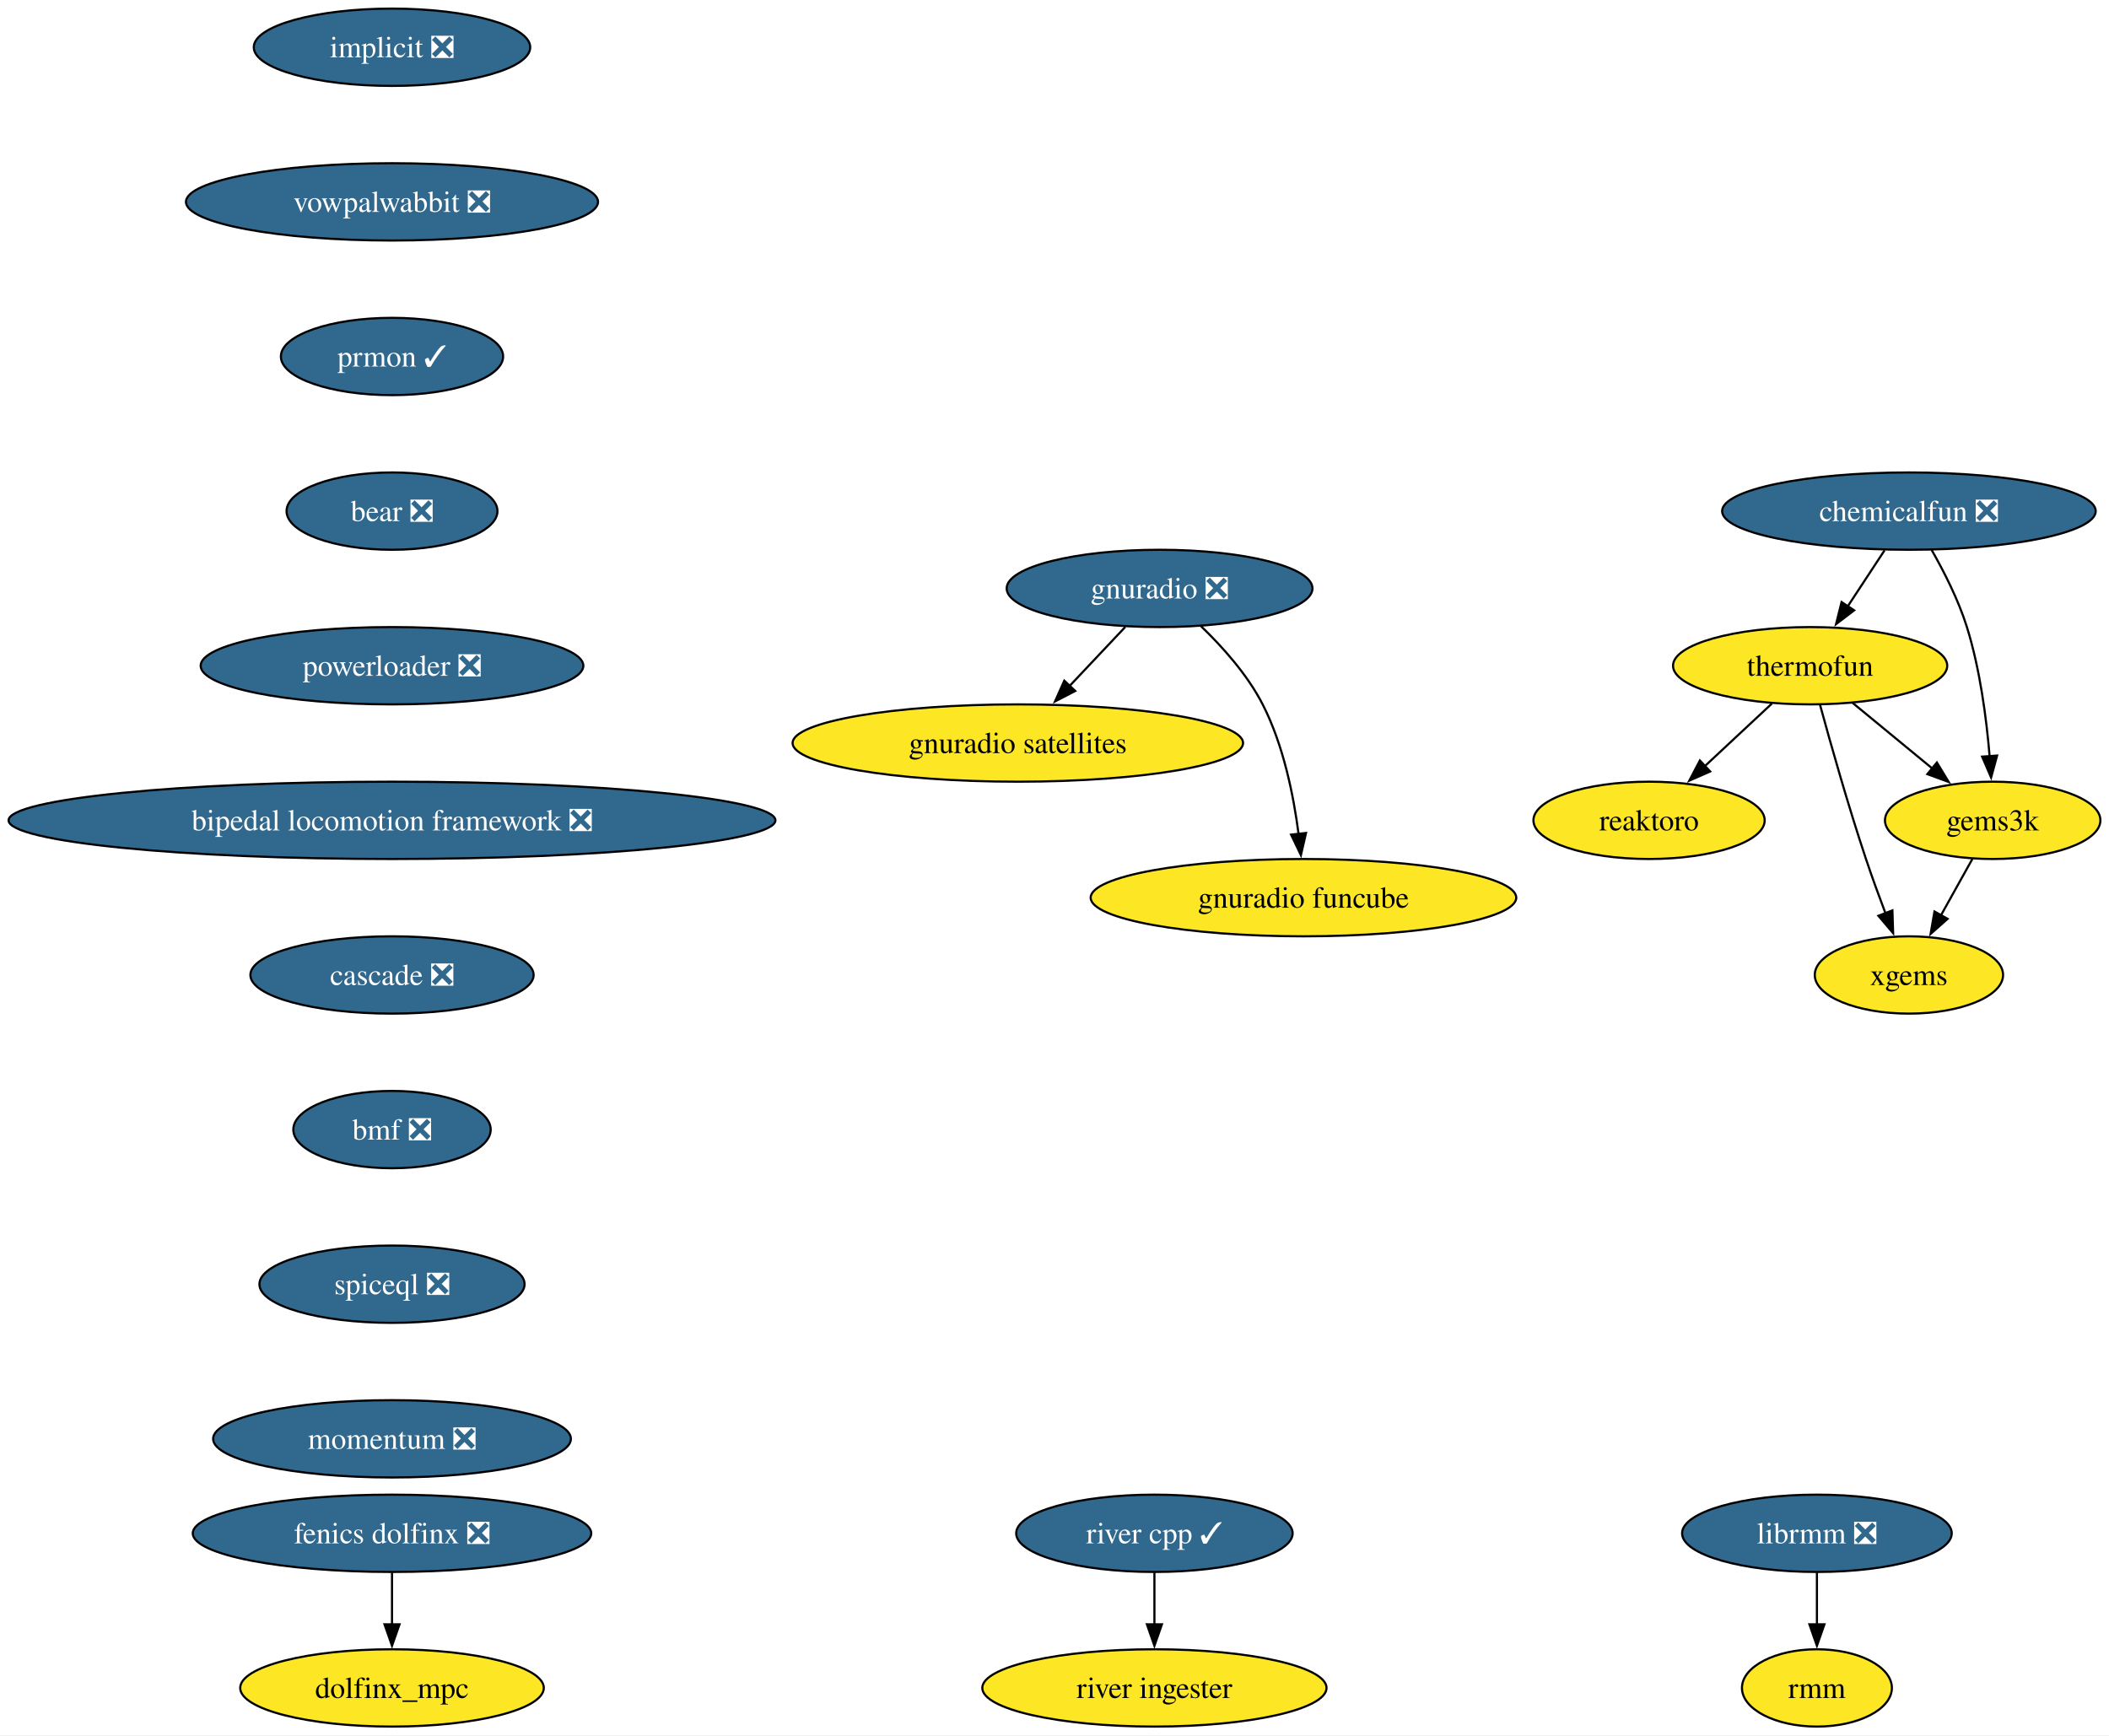
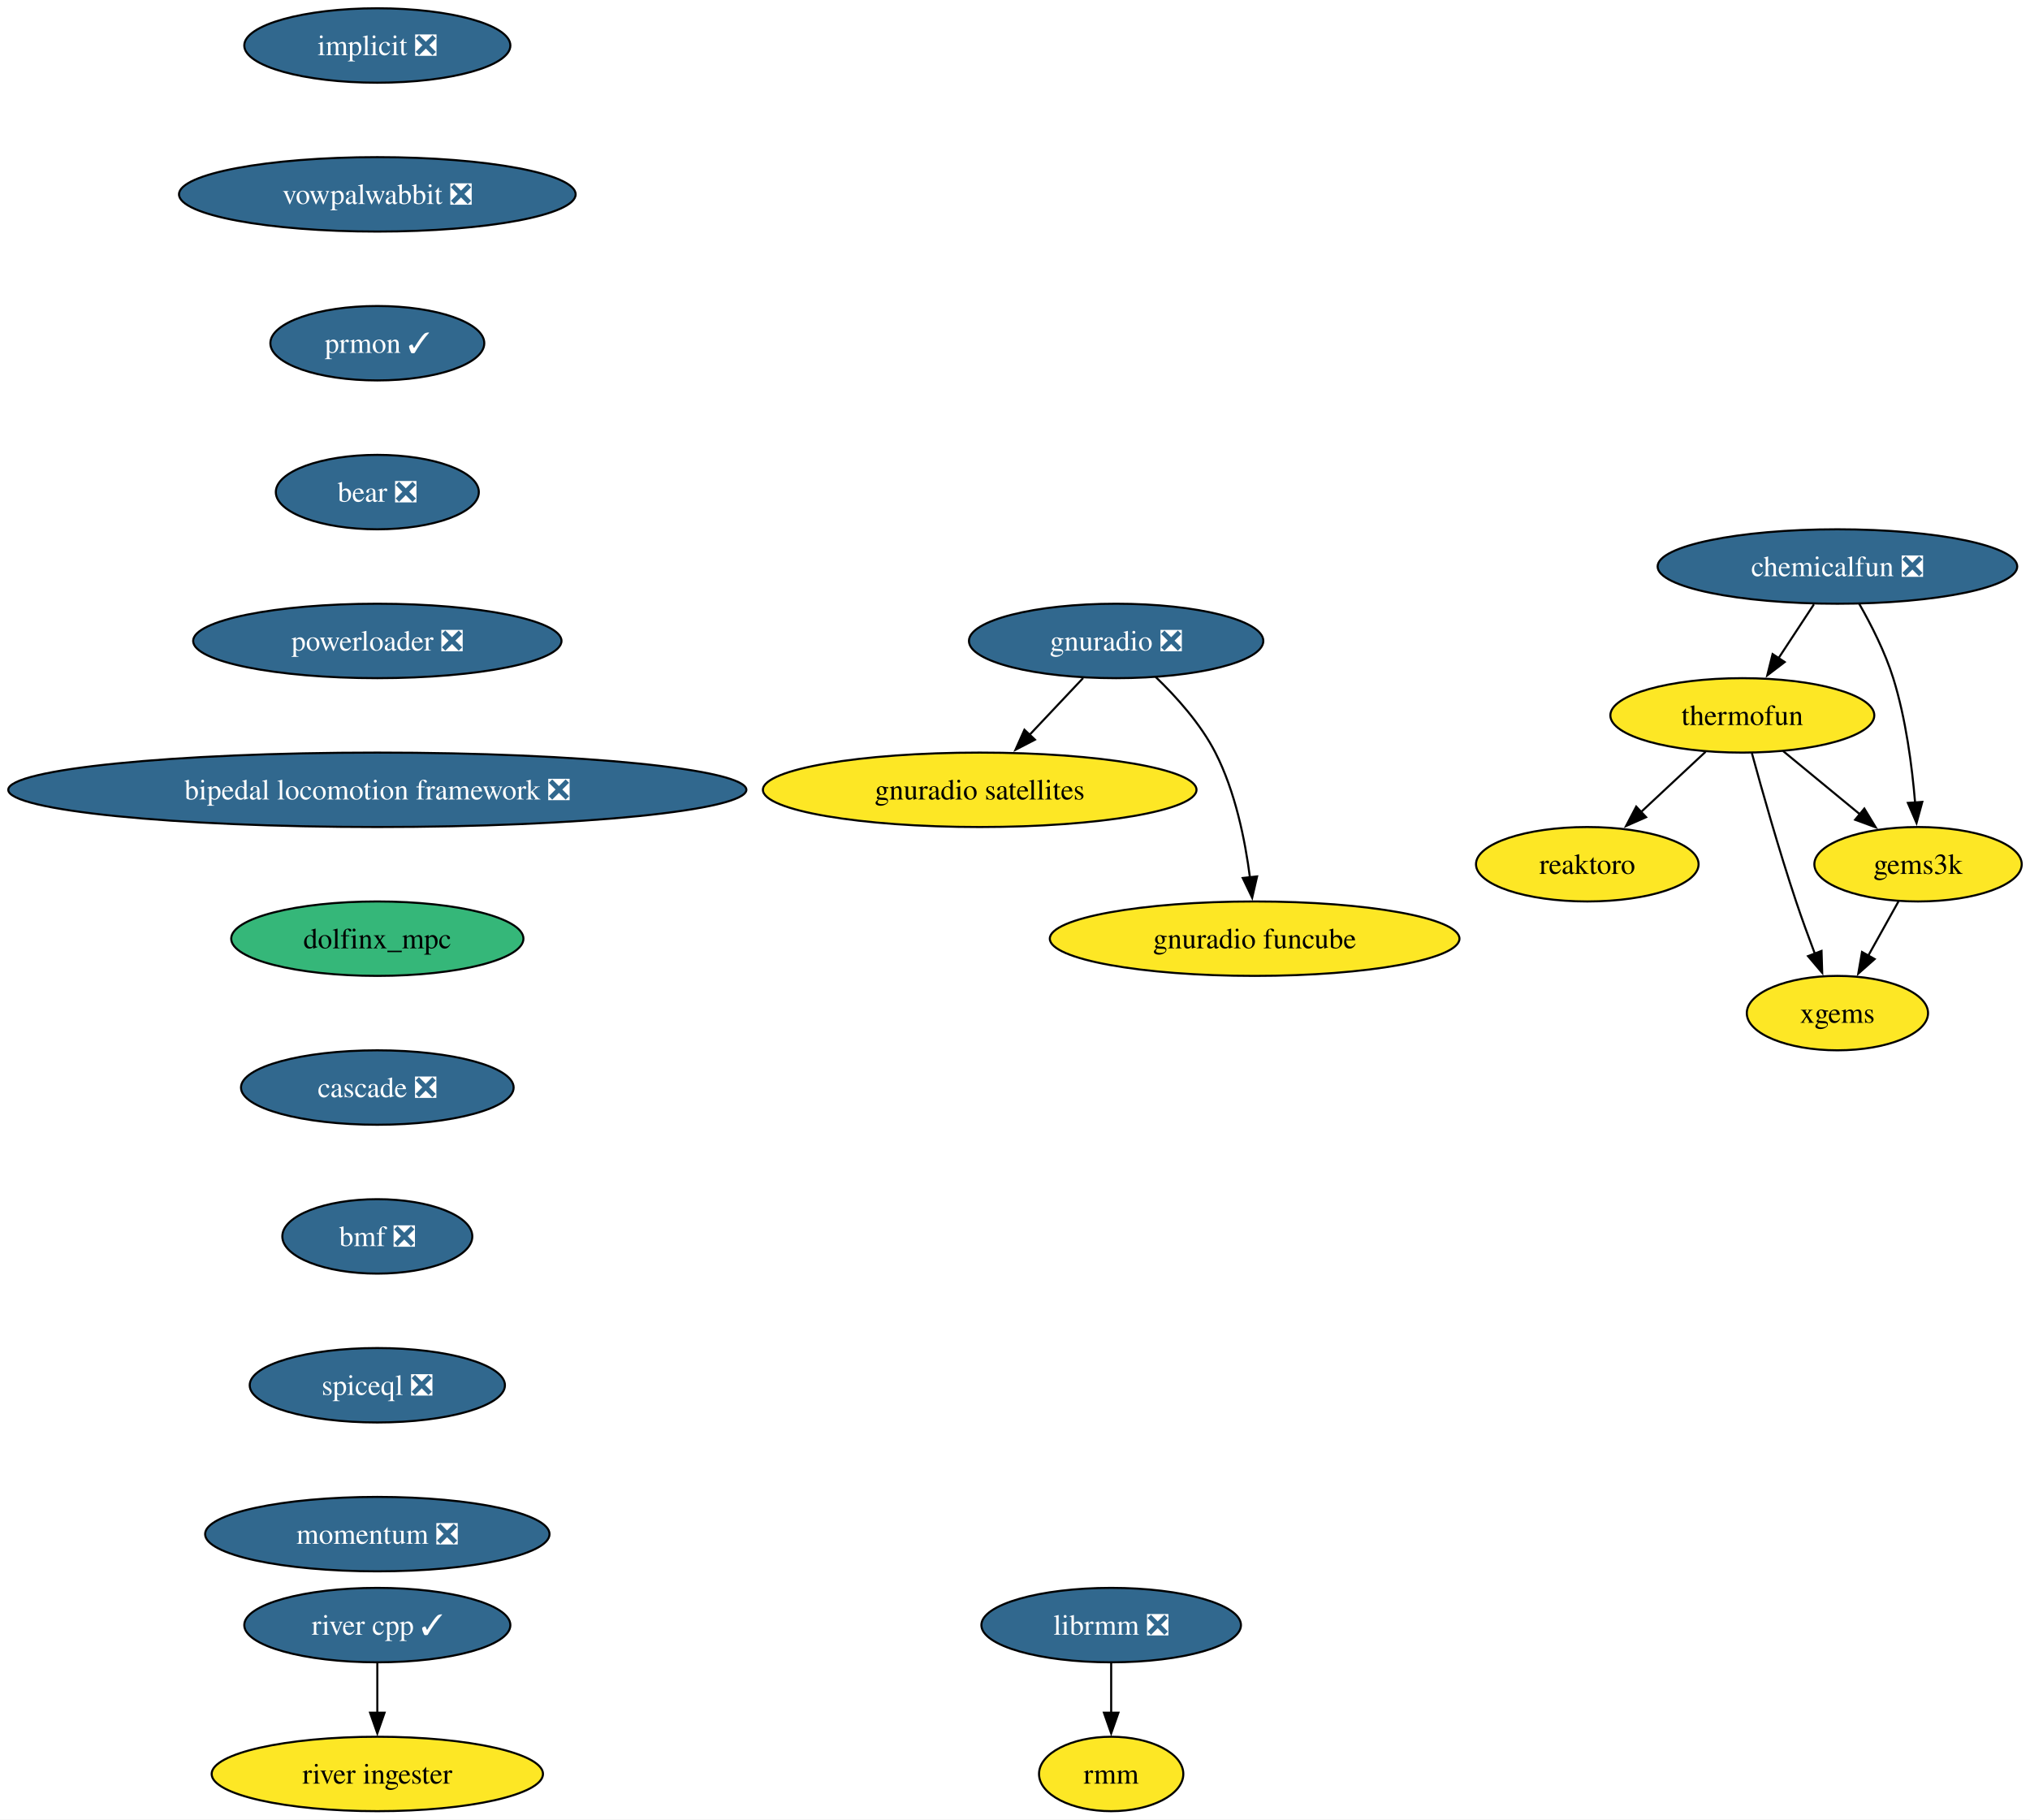
- <svg xmlns="http://www.w3.org/2000/svg" xmlns:xlink="http://www.w3.org/1999/xlink" width="982pt" height="808pt" viewBox="0.00 0.00 982.01 808.00">
-   <g id="graph0" class="graph" transform="scale(1 1) rotate(0) translate(4 804)">
-     <polygon fill="white" stroke="none" points="-4,4 -4,-804 978.01,-804 978.01,4 -4,4" />
+ <svg xmlns="http://www.w3.org/2000/svg" xmlns:xlink="http://www.w3.org/1999/xlink" width="982pt" height="880pt" viewBox="0.00 0.00 982.01 880.00">
+   <g id="graph0" class="graph" transform="scale(1 1) rotate(0) translate(4 876)">
+     <polygon fill="white" stroke="none" points="-4,4 -4,-876 978.01,-876 978.01,4 -4,4" />
    <g id="node1" class="node">
      <g id="a_node1">
        <a xlink:href="https://github.com/conda-forge/implicit-feedstock/pull/104" xlink:title="implicit ❎">
-           <ellipse fill="#31688e" stroke="black" cx="178.53" cy="-782" rx="64.36" ry="18" />
-           <text text-anchor="middle" x="178.53" y="-777.33" font-family="Times,serif" font-size="14.00" fill="white">implicit ❎</text>
+           <ellipse fill="#31688e" stroke="black" cx="178.53" cy="-854" rx="64.36" ry="18" />
+           <text text-anchor="middle" x="178.53" y="-849.33" font-family="Times,serif" font-size="14.00" fill="white">implicit ❎</text>
        </a>
      </g>
    </g>
    <g id="node2" class="node">
      <g id="a_node2">
        <a xlink:href="https://github.com/conda-forge/vowpalwabbit-feedstock/pull/88" xlink:title="vowpalwabbit ❎">
-           <ellipse fill="#31688e" stroke="black" cx="178.53" cy="-710" rx="95.93" ry="18" />
-           <text text-anchor="middle" x="178.53" y="-705.33" font-family="Times,serif" font-size="14.00" fill="white">vowpalwabbit ❎</text>
+           <ellipse fill="#31688e" stroke="black" cx="178.53" cy="-782" rx="95.93" ry="18" />
+           <text text-anchor="middle" x="178.53" y="-777.33" font-family="Times,serif" font-size="14.00" fill="white">vowpalwabbit ❎</text>
        </a>
      </g>
    </g>
    <g id="node7" class="node">
      <g id="a_node7">
        <a xlink:href="https://github.com/conda-forge/prmon-feedstock/pull/29" xlink:title="prmon ✓">
-           <ellipse fill="#31688e" stroke="black" cx="178.53" cy="-638" rx="51.74" ry="18" />
-           <text text-anchor="middle" x="178.53" y="-633.33" font-family="Times,serif" font-size="14.00" fill="white">prmon ✓</text>
+           <ellipse fill="#31688e" stroke="black" cx="178.53" cy="-710" rx="51.74" ry="18" />
+           <text text-anchor="middle" x="178.53" y="-705.33" font-family="Times,serif" font-size="14.00" fill="white">prmon ✓</text>
        </a>
      </g>
    </g>
    <g id="node3" class="node">
      <g id="a_node3">
        <a xlink:href="https://github.com/conda-forge/reaktoro-feedstock" xlink:title="reaktoro">
-           <ellipse fill="#fde725" stroke="black" cx="763.85" cy="-422" rx="53.84" ry="18" />
-           <text text-anchor="middle" x="763.85" y="-417.32" font-family="Times,serif" font-size="14.00">reaktoro</text>
+           <ellipse fill="#fde725" stroke="black" cx="763.85" cy="-458" rx="53.84" ry="18" />
+           <text text-anchor="middle" x="763.85" y="-453.32" font-family="Times,serif" font-size="14.00">reaktoro</text>
        </a>
      </g>
    </g>
    <g id="node4" class="node">
      <g id="a_node4">
        <a xlink:href="https://github.com/conda-forge/thermofun-feedstock" xlink:title="thermofun">
-           <ellipse fill="#fde725" stroke="black" cx="838.85" cy="-494" rx="63.84" ry="18" />
-           <text text-anchor="middle" x="838.85" y="-489.32" font-family="Times,serif" font-size="14.00">thermofun</text>
+           <ellipse fill="#fde725" stroke="black" cx="838.85" cy="-530" rx="63.84" ry="18" />
+           <text text-anchor="middle" x="838.85" y="-525.33" font-family="Times,serif" font-size="14.00">thermofun</text>
        </a>
      </g>
    </g>
    <g id="edge2" class="edge">
-       <path fill="none" stroke="black" d="M821.08,-476.41C811.74,-467.69 800.11,-456.85 789.79,-447.21" />
-       <polygon fill="black" stroke="black" points="792.3,-444.77 782.6,-440.5 787.52,-449.88 792.3,-444.77" />
+       <path fill="none" stroke="black" d="M821.08,-512.41C811.74,-503.69 800.11,-492.85 789.79,-483.21" />
+       <polygon fill="black" stroke="black" points="792.3,-480.77 782.6,-476.5 787.52,-485.88 792.3,-480.77" />
    </g>
    <g id="node5" class="node">
      <g id="a_node5">
        <a xlink:href="https://github.com/conda-forge/gems3k-feedstock" xlink:title="gems3k">
-           <ellipse fill="#fde725" stroke="black" cx="923.85" cy="-422" rx="50.16" ry="18" />
-           <text text-anchor="middle" x="923.85" y="-417.32" font-family="Times,serif" font-size="14.00">gems3k</text>
+           <ellipse fill="#fde725" stroke="black" cx="923.85" cy="-458" rx="50.16" ry="18" />
+           <text text-anchor="middle" x="923.85" y="-453.32" font-family="Times,serif" font-size="14.00">gems3k</text>
        </a>
      </g>
    </g>
    <g id="edge3" class="edge">
-       <path fill="none" stroke="black" d="M858.56,-476.76C869.58,-467.69 883.51,-456.22 895.66,-446.21" />
-       <polygon fill="black" stroke="black" points="897.87,-448.93 903.37,-439.87 893.42,-443.52 897.87,-448.93" />
+       <path fill="none" stroke="black" d="M858.56,-512.76C869.58,-503.69 883.51,-492.22 895.66,-482.21" />
+       <polygon fill="black" stroke="black" points="897.87,-484.93 903.37,-475.87 893.42,-479.52 897.87,-484.93" />
    </g>
    <g id="node6" class="node">
      <g id="a_node6">
        <a xlink:href="https://github.com/conda-forge/xgems-feedstock" xlink:title="xgems">
-           <ellipse fill="#fde725" stroke="black" cx="884.85" cy="-350" rx="43.84" ry="18" />
-           <text text-anchor="middle" x="884.85" y="-345.32" font-family="Times,serif" font-size="14.00">xgems</text>
+           <ellipse fill="#fde725" stroke="black" cx="884.85" cy="-386" rx="43.84" ry="18" />
+           <text text-anchor="middle" x="884.85" y="-381.32" font-family="Times,serif" font-size="14.00">xgems</text>
        </a>
      </g>
    </g>
    <g id="edge4" class="edge">
-       <path fill="none" stroke="black" d="M843.45,-475.82C848.37,-457.8 856.58,-428.73 864.85,-404 867.64,-395.66 870.91,-386.69 874,-378.54" />
-       <polygon fill="black" stroke="black" points="877.16,-380.07 877.49,-369.48 870.63,-377.56 877.16,-380.07" />
+       <path fill="none" stroke="black" d="M843.45,-511.82C848.37,-493.8 856.58,-464.73 864.85,-440 867.64,-431.66 870.91,-422.69 874,-414.54" />
+       <polygon fill="black" stroke="black" points="877.16,-416.07 877.49,-405.48 870.63,-413.56 877.16,-416.07" />
    </g>
    <g id="edge5" class="edge">
-       <path fill="none" stroke="black" d="M914.41,-404.05C910,-396.14 904.65,-386.54 899.72,-377.69" />
-       <polygon fill="black" stroke="black" points="902.86,-376.14 894.94,-369.11 896.75,-379.55 902.86,-376.14" />
+       <path fill="none" stroke="black" d="M914.41,-440.05C910,-432.14 904.65,-422.54 899.72,-413.69" />
+       <polygon fill="black" stroke="black" points="902.86,-412.14 894.94,-405.11 896.75,-415.55 902.86,-412.14" />
    </g>
    <g id="node11" class="node">
      <g id="a_node11">
        <a xlink:href="https://github.com/conda-forge/bear-feedstock/pull/53" xlink:title="bear ❎">
-           <ellipse fill="#31688e" stroke="black" cx="178.53" cy="-566" rx="49.1" ry="18" />
-           <text text-anchor="middle" x="178.53" y="-561.33" font-family="Times,serif" font-size="14.00" fill="white">bear ❎</text>
+           <ellipse fill="#31688e" stroke="black" cx="178.53" cy="-638" rx="49.1" ry="18" />
+           <text text-anchor="middle" x="178.53" y="-633.33" font-family="Times,serif" font-size="14.00" fill="white">bear ❎</text>
        </a>
      </g>
    </g>
    <g id="node8" class="node">
      <g id="a_node8">
        <a xlink:href="https://github.com/conda-forge/gnuradio-feedstock/pull/288" xlink:title="gnuradio ❎">
-           <ellipse fill="#31688e" stroke="black" cx="535.93" cy="-530" rx="71.2" ry="18" />
-           <text text-anchor="middle" x="535.93" y="-525.33" font-family="Times,serif" font-size="14.00" fill="white">gnuradio ❎</text>
+           <ellipse fill="#31688e" stroke="black" cx="535.93" cy="-566" rx="71.2" ry="18" />
+           <text text-anchor="middle" x="535.93" y="-561.33" font-family="Times,serif" font-size="14.00" fill="white">gnuradio ❎</text>
        </a>
      </g>
    </g>
    <g id="node9" class="node">
      <g id="a_node9">
        <a xlink:href="https://github.com/conda-forge/gnuradio-satellites-feedstock" xlink:title="gnuradio satellites">
-           <ellipse fill="#fde725" stroke="black" cx="469.93" cy="-458" rx="104.87" ry="18" />
-           <text text-anchor="middle" x="469.93" y="-453.32" font-family="Times,serif" font-size="14.00">gnuradio satellites</text>
+           <ellipse fill="#fde725" stroke="black" cx="469.93" cy="-494" rx="104.87" ry="18" />
+           <text text-anchor="middle" x="469.93" y="-489.32" font-family="Times,serif" font-size="14.00">gnuradio satellites</text>
        </a>
      </g>
    </g>
    <g id="edge7" class="edge">
-       <path fill="none" stroke="black" d="M519.95,-512.05C512.12,-503.75 502.53,-493.58 493.85,-484.38" />
-       <polygon fill="black" stroke="black" points="496.66,-482.25 487.25,-477.38 491.57,-487.05 496.66,-482.25" />
+       <path fill="none" stroke="black" d="M519.95,-548.05C512.12,-539.75 502.53,-529.58 493.85,-520.38" />
+       <polygon fill="black" stroke="black" points="496.66,-518.25 487.25,-513.38 491.57,-523.05 496.66,-518.25" />
    </g>
    <g id="node10" class="node">
      <g id="a_node10">
        <a xlink:href="https://github.com/conda-forge/gnuradio-funcube-feedstock" xlink:title="gnuradio funcube">
-           <ellipse fill="#fde725" stroke="black" cx="602.93" cy="-386" rx="99.08" ry="18" />
-           <text text-anchor="middle" x="602.93" y="-381.32" font-family="Times,serif" font-size="14.00">gnuradio funcube</text>
+           <ellipse fill="#fde725" stroke="black" cx="602.93" cy="-422" rx="99.08" ry="18" />
+           <text text-anchor="middle" x="602.93" y="-417.32" font-family="Times,serif" font-size="14.00">gnuradio funcube</text>
        </a>
      </g>
    </g>
    <g id="edge8" class="edge">
-       <path fill="none" stroke="black" d="M554.98,-512.65C565.06,-502.98 576.8,-489.92 583.93,-476 593.57,-457.17 598.32,-433.69 600.66,-415.58" />
-       <polygon fill="black" stroke="black" points="604.12,-416.11 601.74,-405.79 597.17,-415.35 604.12,-416.11" />
+       <path fill="none" stroke="black" d="M554.98,-548.65C565.06,-538.98 576.8,-525.92 583.93,-512 593.57,-493.17 598.32,-469.69 600.66,-451.58" />
+       <polygon fill="black" stroke="black" points="604.12,-452.11 601.74,-441.79 597.17,-451.35 604.12,-452.11" />
    </g>
    <g id="node14" class="node">
      <g id="a_node14">
        <a xlink:href="https://github.com/conda-forge/powerloader-feedstock/pull/30" xlink:title="powerloader ❎">
-           <ellipse fill="#31688e" stroke="black" cx="178.53" cy="-494" rx="89.09" ry="18" />
-           <text text-anchor="middle" x="178.53" y="-489.32" font-family="Times,serif" font-size="14.00" fill="white">powerloader ❎</text>
+           <ellipse fill="#31688e" stroke="black" cx="178.53" cy="-566" rx="89.09" ry="18" />
+           <text text-anchor="middle" x="178.53" y="-561.33" font-family="Times,serif" font-size="14.00" fill="white">powerloader ❎</text>
        </a>
      </g>
    </g>
    <g id="node12" class="node">
      <g id="a_node12">
        <a xlink:href="https://github.com/conda-forge/librmm-feedstock/pull/72" xlink:title="librmm ❎">
-           <ellipse fill="#31688e" stroke="black" cx="842.01" cy="-90" rx="62.78" ry="18" />
-           <text text-anchor="middle" x="842.01" y="-85.33" font-family="Times,serif" font-size="14.00" fill="white">librmm ❎</text>
+           <ellipse fill="#31688e" stroke="black" cx="533.53" cy="-90" rx="62.78" ry="18" />
+           <text text-anchor="middle" x="533.53" y="-85.33" font-family="Times,serif" font-size="14.00" fill="white">librmm ❎</text>
        </a>
      </g>
    </g>
    <g id="node13" class="node">
      <g id="a_node13">
        <a xlink:href="https://github.com/conda-forge/rmm-feedstock" xlink:title="rmm">
-           <ellipse fill="#fde725" stroke="black" cx="842.01" cy="-18" rx="34.9" ry="18" />
-           <text text-anchor="middle" x="842.01" y="-13.32" font-family="Times,serif" font-size="14.00">rmm</text>
+           <ellipse fill="#fde725" stroke="black" cx="533.53" cy="-18" rx="34.9" ry="18" />
+           <text text-anchor="middle" x="533.53" y="-13.32" font-family="Times,serif" font-size="14.00">rmm</text>
        </a>
      </g>
    </g>
    <g id="edge10" class="edge">
-       <path fill="none" stroke="black" d="M842.01,-71.7C842.01,-64.41 842.01,-55.73 842.01,-47.54" />
-       <polygon fill="black" stroke="black" points="845.51,-47.62 842.01,-37.62 838.51,-47.62 845.51,-47.62" />
-     </g>
-     <g id="node20" class="node">
-       <g id="a_node20">
+       <path fill="none" stroke="black" d="M533.53,-71.7C533.53,-64.41 533.53,-55.73 533.53,-47.54" />
+       <polygon fill="black" stroke="black" points="537.03,-47.62 533.53,-37.62 530.03,-47.62 537.03,-47.62" />
+     </g>
+     <g id="node18" class="node">
+       <g id="a_node18">
        <a xlink:href="https://github.com/conda-forge/bipedal-locomotion-framework-feedstock/pull/99" xlink:title="bipedal locomotion framework ❎">
-           <ellipse fill="#31688e" stroke="black" cx="178.53" cy="-422" rx="178.53" ry="18" />
-           <text text-anchor="middle" x="178.53" y="-417.32" font-family="Times,serif" font-size="14.00" fill="white">bipedal locomotion framework ❎</text>
+           <ellipse fill="#31688e" stroke="black" cx="178.53" cy="-494" rx="178.53" ry="18" />
+           <text text-anchor="middle" x="178.53" y="-489.32" font-family="Times,serif" font-size="14.00" fill="white">bipedal locomotion framework ❎</text>
        </a>
      </g>
    </g>
    <g id="node15" class="node">
      <g id="a_node15">
        <a xlink:href="https://github.com/conda-forge/chemicalfun-feedstock/pull/20" xlink:title="chemicalfun ❎">
-           <ellipse fill="#31688e" stroke="black" cx="884.85" cy="-566" rx="86.98" ry="18" />
-           <text text-anchor="middle" x="884.85" y="-561.33" font-family="Times,serif" font-size="14.00" fill="white">chemicalfun ❎</text>
+           <ellipse fill="#31688e" stroke="black" cx="884.85" cy="-602" rx="86.98" ry="18" />
+           <text text-anchor="middle" x="884.85" y="-597.33" font-family="Times,serif" font-size="14.00" fill="white">chemicalfun ❎</text>
        </a>
      </g>
    </g>
    <g id="edge12" class="edge">
-       <path fill="none" stroke="black" d="M873.48,-547.7C868.3,-539.81 862.05,-530.3 856.29,-521.55" />
-       <polygon fill="black" stroke="black" points="859.34,-519.8 850.92,-513.37 853.49,-523.65 859.34,-519.8" />
+       <path fill="none" stroke="black" d="M873.48,-583.7C868.3,-575.81 862.05,-566.3 856.29,-557.55" />
+       <polygon fill="black" stroke="black" points="859.34,-555.8 850.92,-549.37 853.49,-559.65 859.34,-555.8" />
    </g>
    <g id="edge13" class="edge">
-       <path fill="none" stroke="black" d="M895.4,-547.96C901.16,-537.87 907.91,-524.62 911.85,-512 917.96,-492.41 920.96,-469.44 922.43,-451.74" />
-       <polygon fill="black" stroke="black" points="925.91,-452.16 923.12,-441.94 918.93,-451.67 925.91,-452.16" />
+       <path fill="none" stroke="black" d="M895.4,-583.96C901.16,-573.87 907.91,-560.62 911.85,-548 917.96,-528.41 920.96,-505.44 922.43,-487.74" />
+       <polygon fill="black" stroke="black" points="925.91,-488.16 923.12,-477.94 918.93,-487.67 925.91,-488.16" />
    </g>
    <g id="node16" class="node">
      <g id="a_node16">
-         <a xlink:href="https://github.com/conda-forge/fenics-dolfinx-feedstock/pull/95" xlink:title="fenics dolfinx ❎">
-           <ellipse fill="#31688e" stroke="black" cx="178.53" cy="-90" rx="92.77" ry="18" />
-           <text text-anchor="middle" x="178.53" y="-85.33" font-family="Times,serif" font-size="14.00" fill="white">fenics dolfinx ❎</text>
+         <a xlink:href="https://github.com/conda-forge/river-cpp-feedstock/pull/27" xlink:title="river cpp ✓">
+           <ellipse fill="#31688e" stroke="black" cx="178.53" cy="-90" rx="64.36" ry="18" />
+           <text text-anchor="middle" x="178.53" y="-85.33" font-family="Times,serif" font-size="14.00" fill="white">river cpp ✓</text>
        </a>
      </g>
    </g>
    <g id="node17" class="node">
      <g id="a_node17">
-         <a xlink:href="https://github.com/conda-forge/dolfinx_mpc-feedstock" xlink:title="dolfinx_mpc">
-           <ellipse fill="#fde725" stroke="black" cx="178.53" cy="-18" rx="70.68" ry="18" />
-           <text text-anchor="middle" x="178.53" y="-13.32" font-family="Times,serif" font-size="14.00">dolfinx_mpc</text>
+         <a xlink:href="https://github.com/conda-forge/river-ingester-feedstock" xlink:title="river ingester">
+           <ellipse fill="#fde725" stroke="black" cx="178.53" cy="-18" rx="80.14" ry="18" />
+           <text text-anchor="middle" x="178.53" y="-13.32" font-family="Times,serif" font-size="14.00">river ingester</text>
        </a>
      </g>
    </g>
    <g id="edge14" class="edge">
      <path fill="none" stroke="black" d="M178.53,-71.7C178.53,-64.41 178.53,-55.73 178.53,-47.54" />
      <polygon fill="black" stroke="black" points="182.03,-47.62 178.53,-37.62 175.03,-47.62 182.03,-47.62" />
    </g>
-     <g id="node18" class="node">
-       <g id="a_node18">
-         <a xlink:href="https://github.com/conda-forge/river-cpp-feedstock/pull/27" xlink:title="river cpp ✓">
-           <ellipse fill="#31688e" stroke="black" cx="533.53" cy="-90" rx="64.36" ry="18" />
-           <text text-anchor="middle" x="533.53" y="-85.33" font-family="Times,serif" font-size="14.00" fill="white">river cpp ✓</text>
-         </a>
-       </g>
-     </g>
    <g id="node19" class="node">
      <g id="a_node19">
-         <a xlink:href="https://github.com/conda-forge/river-ingester-feedstock" xlink:title="river ingester">
-           <ellipse fill="#fde725" stroke="black" cx="533.53" cy="-18" rx="80.14" ry="18" />
-           <text text-anchor="middle" x="533.53" y="-13.32" font-family="Times,serif" font-size="14.00">river ingester</text>
-         </a>
-       </g>
-     </g>
-     <g id="edge15" class="edge">
-       <path fill="none" stroke="black" d="M533.53,-71.7C533.53,-64.41 533.53,-55.73 533.53,-47.54" />
-       <polygon fill="black" stroke="black" points="537.03,-47.62 533.53,-37.62 530.03,-47.62 537.03,-47.62" />
-     </g>
-     <g id="node21" class="node">
-       <g id="a_node21">
+         <a xlink:href="https://github.com/conda-forge/dolfinx_mpc-feedstock" xlink:title="dolfinx_mpc">
+           <ellipse fill="#35b779" stroke="black" cx="178.53" cy="-422" rx="70.68" ry="18" />
+           <text text-anchor="middle" x="178.53" y="-417.32" font-family="Times,serif" font-size="14.00">dolfinx_mpc</text>
+         </a>
+       </g>
+     </g>
+     <g id="node20" class="node">
+       <g id="a_node20">
        <a xlink:href="https://github.com/conda-forge/cascade-feedstock/pull/30" xlink:title="cascade ❎">
          <ellipse fill="#31688e" stroke="black" cx="178.53" cy="-350" rx="65.94" ry="18" />
          <text text-anchor="middle" x="178.53" y="-345.32" font-family="Times,serif" font-size="14.00" fill="white">cascade ❎</text>
        </a>
      </g>
    </g>
-     <g id="node22" class="node">
-       <g id="a_node22">
+     <g id="node21" class="node">
+       <g id="a_node21">
        <a xlink:href="https://github.com/conda-forge/bmf-feedstock/pull/32" xlink:title="bmf ❎">
          <ellipse fill="#31688e" stroke="black" cx="178.53" cy="-278" rx="45.95" ry="18" />
          <text text-anchor="middle" x="178.53" y="-273.32" font-family="Times,serif" font-size="14.00" fill="white">bmf ❎</text>
        </a>
      </g>
    </g>
-     <g id="node23" class="node">
-       <g id="a_node23">
+     <g id="node22" class="node">
+       <g id="a_node22">
        <a xlink:href="https://github.com/conda-forge/spiceql-feedstock/pull/15" xlink:title="spiceql ❎">
          <ellipse fill="#31688e" stroke="black" cx="178.53" cy="-206" rx="61.73" ry="18" />
          <text text-anchor="middle" x="178.53" y="-201.33" font-family="Times,serif" font-size="14.00" fill="white">spiceql ❎</text>
        </a>
      </g>
    </g>
-     <g id="node24" class="node">
-       <g id="a_node24">
+     <g id="node23" class="node">
+       <g id="a_node23">
        <a xlink:href="https://github.com/conda-forge/momentum-feedstock/pull/99" xlink:title="momentum ❎">
          <ellipse fill="#31688e" stroke="black" cx="178.53" cy="-134" rx="83.3" ry="18" />
          <text text-anchor="middle" x="178.53" y="-129.32" font-family="Times,serif" font-size="14.00" fill="white">momentum ❎</text>
        </a>
      </g>
    </g>
  </g>
</svg>
